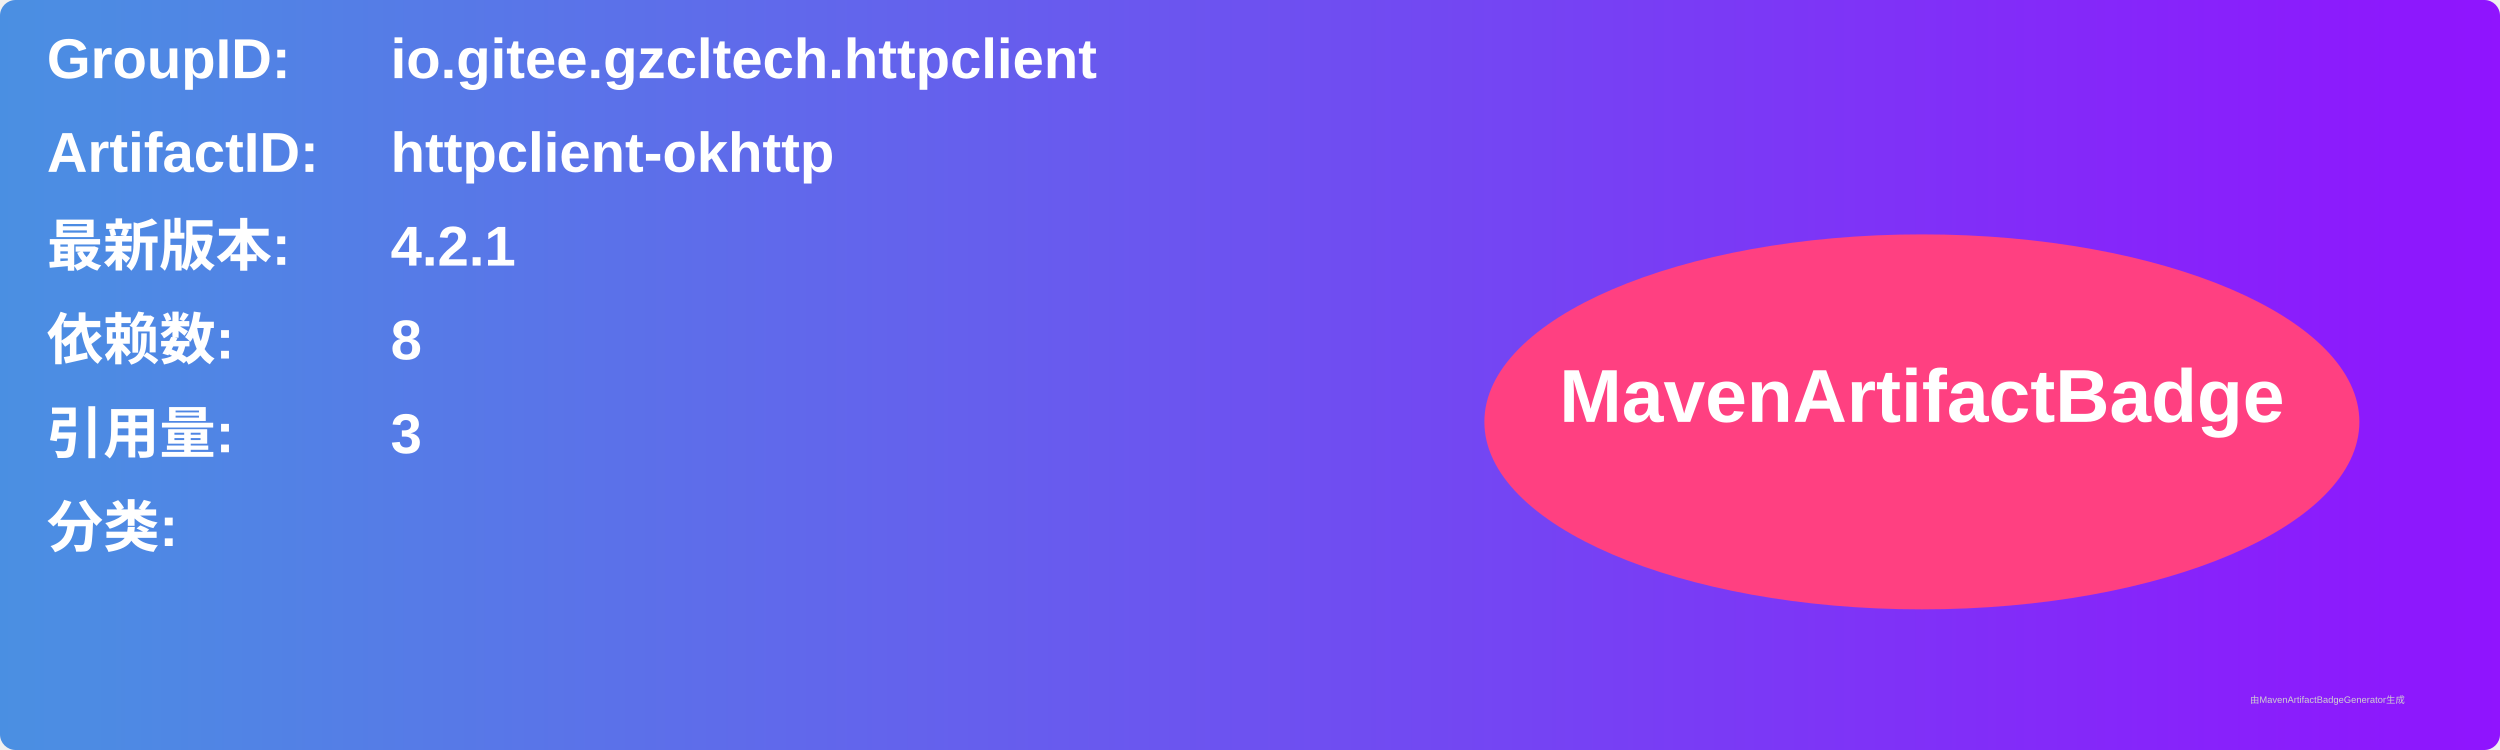
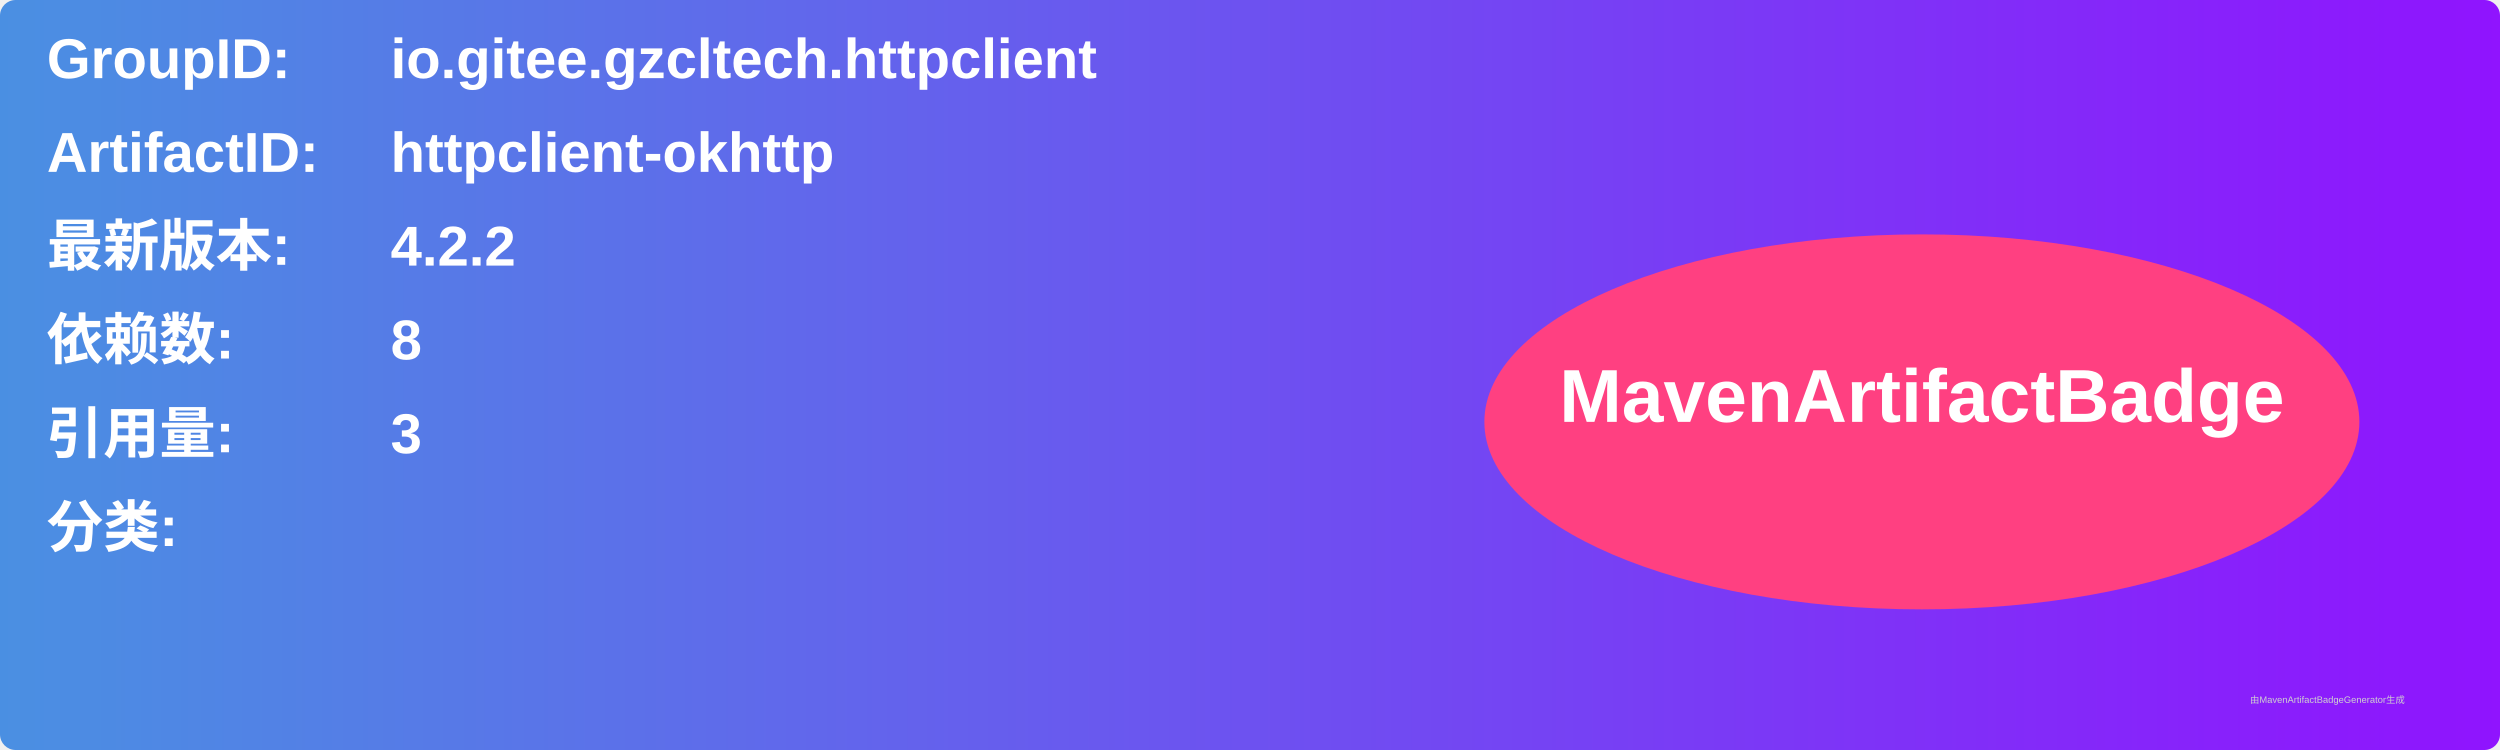
<svg xmlns="http://www.w3.org/2000/svg" width="800" height="240" viewBox="0 0 800 240">
  <linearGradient id="grad" x1="0%" y1="0%" x2="100%" y2="0%">
    <stop offset="0%" stop-color="#4a90e2" />
    <stop offset="100%" stop-color="#9013fe" />
  </linearGradient>
  <rect width="100%" height="100%" rx="5" ry="5" fill="url(#grad)" />
  <g transform="translate(15, 15)">
    <text x="0" y="10" font-family="Arial" font-size="18" fill="white" font-weight="bold" width="260">GroupID:</text>
    <text x="110" y="10" font-family="Arial" font-size="18" fill="white" font-weight="bold" width="460">io.gitee.gzcltech.httpclient</text>
    <text x="0" y="40" font-family="Arial" font-size="18" fill="white" font-weight="bold" width="260">ArtifactID:</text>
    <text x="110" y="40" font-family="Arial" font-size="18" fill="white" font-weight="bold" width="460">httpclient-okhttp</text>
    <text x="0" y="70" font-family="Arial" font-size="18" fill="white" font-weight="bold">最新版本:</text>
    <text x="110" y="70" font-family="Arial" font-size="18" fill="white" font-weight="bold">
-       <tspan font-weight="bold">4.2.1</tspan>
+       <tspan font-weight="bold">4.2.2</tspan>
    </text>
    <text x="0" y="100" font-family="Arial" font-size="18" fill="white" font-weight="bold">依赖数: </text>
    <text x="110" y="100" font-family="Arial" font-size="18" fill="white">
      <tspan font-weight="bold">8</tspan>
    </text>
    <text x="0" y="130" font-family="Arial" font-size="18" fill="white" font-weight="bold">引用量: </text>
    <text x="110" y="130" font-family="Arial" font-size="18" fill="white">
      <tspan font-weight="bold">3</tspan>
    </text>
    <text x="0" y="160" font-family="Arial" font-size="18" fill="white" font-weight="bold">分类:</text>
    <text x="10" y="190" font-family="Arial" font-size="10" fill="white">
      <tspan font-weight="bold" />
    </text>
    <ellipse cx="600" cy="120" rx="140" ry="60" fill="#ff4081" />
    <text x="600" y="120" text-anchor="middle" font-family="Arial" font-size="24" fill="white" font-weight="bold">MavenArtifactBadge</text>
  </g>
  <text x="720" y="225" font-family="Arial" font-size="3" fill="#d0d0d0">由MavenArtifactBadgeGenerator生成</text>
</svg>
